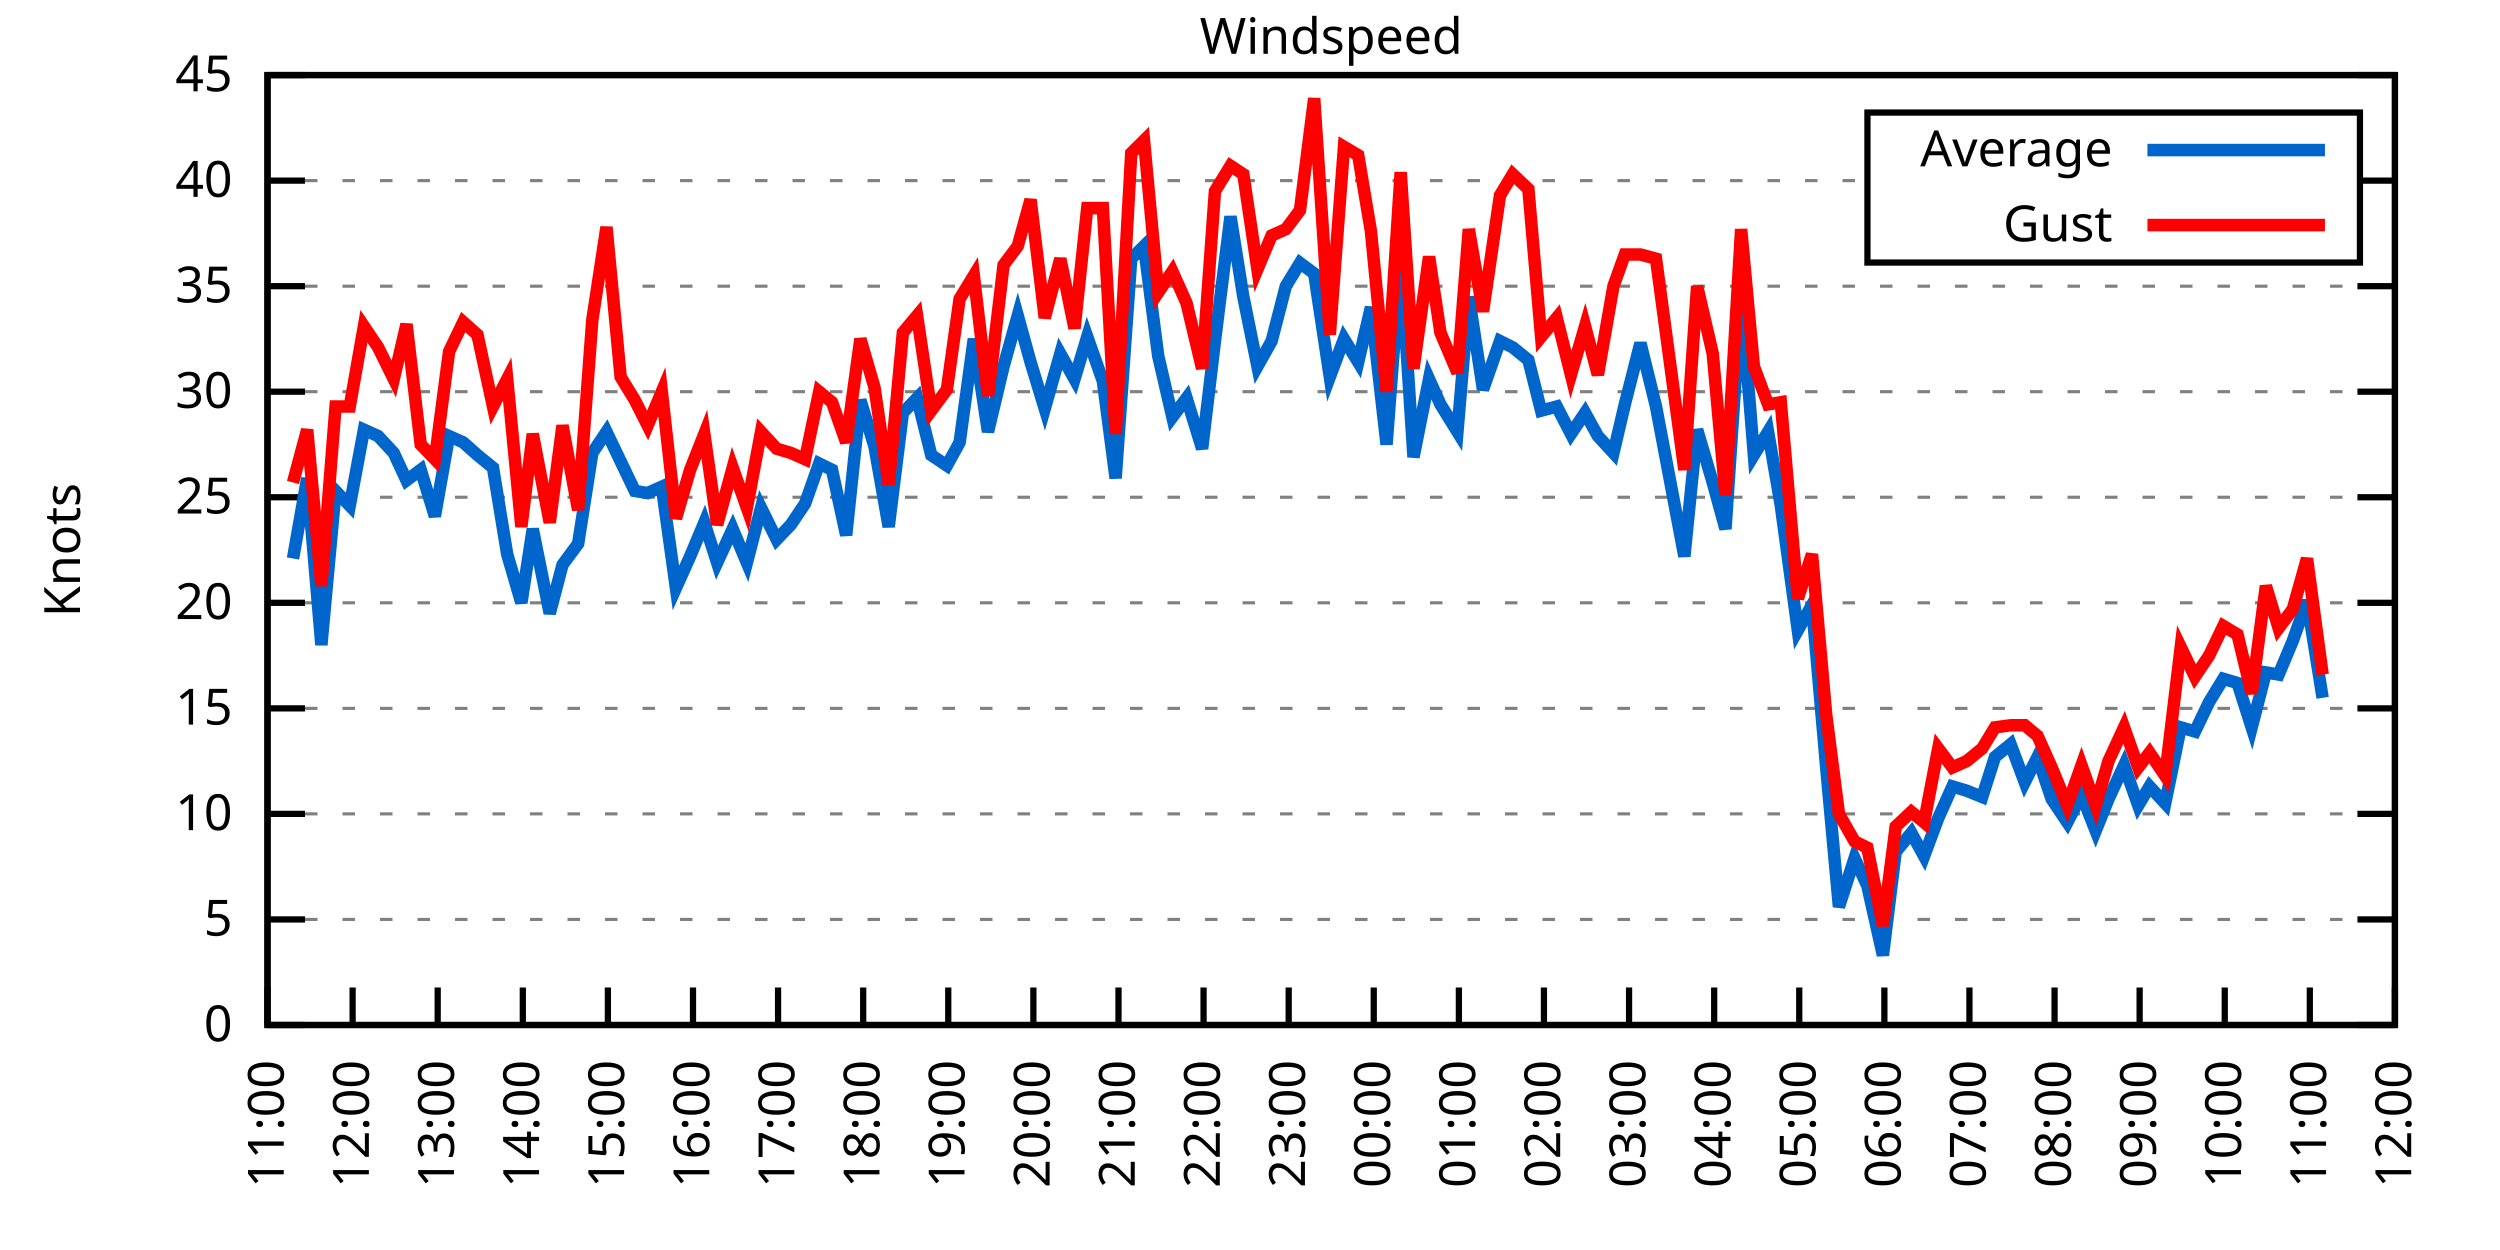
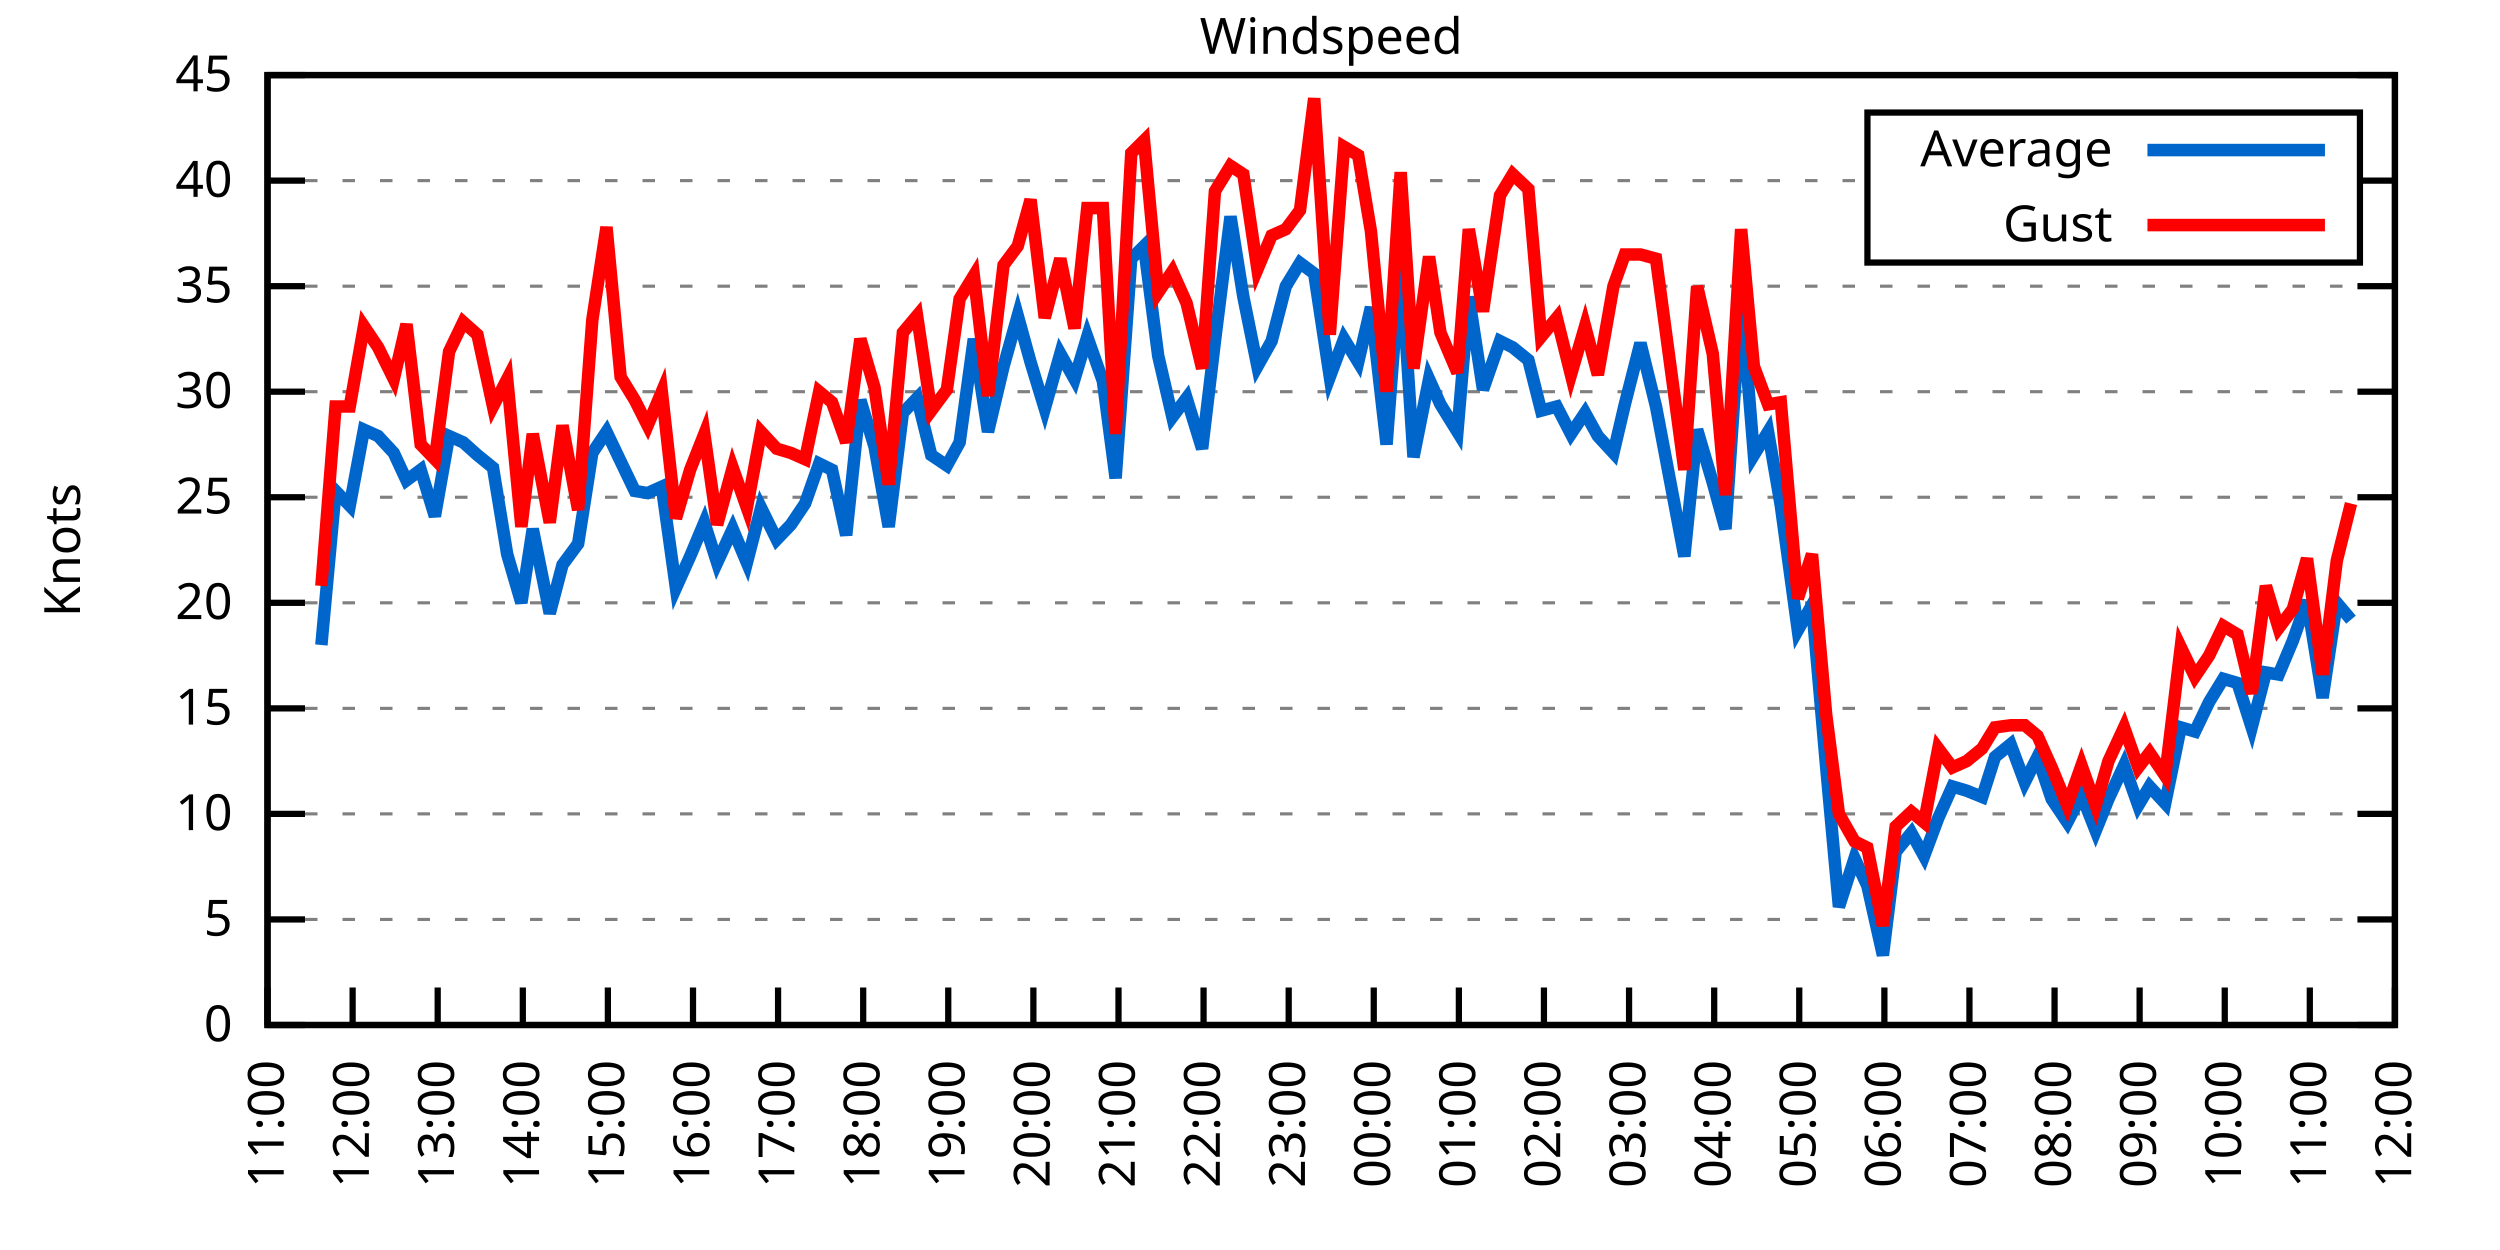
<svg xmlns="http://www.w3.org/2000/svg" xmlns:xlink="http://www.w3.org/1999/xlink" width="400" height="200" viewBox="0 0 400 200">
  <g id="gnuplot_canvas">
    <rect x="0" y="0" width="400" height="200" fill="none" />
    <defs>
      <circle id="gpDot" r="0.5" stroke-width="0.5" stroke="currentColor" />
      <path id="gpPt0" stroke-width="0.333" stroke="currentColor" d="M-1,0 h2 M0,-1 v2" />
      <path id="gpPt1" stroke-width="0.333" stroke="currentColor" d="M-1,-1 L1,1 M1,-1 L-1,1" />
      <path id="gpPt2" stroke-width="0.333" stroke="currentColor" d="M-1,0 L1,0 M0,-1 L0,1 M-1,-1 L1,1 M-1,1 L1,-1" />
      <rect id="gpPt3" stroke-width="0.333" stroke="currentColor" x="-1" y="-1" width="2" height="2" />
      <rect id="gpPt4" stroke-width="0.333" stroke="currentColor" fill="currentColor" x="-1" y="-1" width="2" height="2" />
      <circle id="gpPt5" stroke-width="0.333" stroke="currentColor" cx="0" cy="0" r="1" />
      <use xlink:href="#gpPt5" id="gpPt6" fill="currentColor" stroke="none" />
      <path id="gpPt7" stroke-width="0.333" stroke="currentColor" d="M0,-1.33 L-1.33,0.67 L1.33,0.67 z" />
      <use xlink:href="#gpPt7" id="gpPt8" fill="currentColor" stroke="none" />
      <use xlink:href="#gpPt7" id="gpPt9" stroke="currentColor" transform="rotate(180)" />
      <use xlink:href="#gpPt9" id="gpPt10" fill="currentColor" stroke="none" />
      <use xlink:href="#gpPt3" id="gpPt11" stroke="currentColor" transform="rotate(45)" />
      <use xlink:href="#gpPt11" id="gpPt12" fill="currentColor" stroke="none" />
      <path id="gpPt13" stroke-width="0.333" stroke="currentColor" d="M0,1.330 L1.265,0.411 L0.782,-1.067 L-0.782,-1.076 L-1.265,0.411 z" />
      <use xlink:href="#gpPt13" id="gpPt14" fill="currentColor" stroke="none" />
      <filter id="textbox" filterUnits="objectBoundingBox" x="0" y="0" height="1" width="1">
        <feFlood flood-color="white" flood-opacity="1" result="bgnd" />
        <feComposite in="SourceGraphic" in2="bgnd" operator="atop" />
      </filter>
      <filter id="greybox" filterUnits="objectBoundingBox" x="0" y="0" height="1" width="1">
        <feFlood flood-color="lightgrey" flood-opacity="1" result="grey" />
        <feComposite in="SourceGraphic" in2="grey" operator="atop" />
      </filter>
    </defs>
    <g fill="none" color="white" stroke="currentColor" stroke-width="1.00" stroke-linecap="butt" stroke-linejoin="miter">
</g>
    <g fill="none" color="black" stroke="currentColor" stroke-width="1.00" stroke-linecap="butt" stroke-linejoin="miter">
      <g stroke="none" shape-rendering="crispEdges">
        <polygon fill="rgb(255, 255, 255)" points="42.80,164.00 383.18,164.00 383.18,12.02 42.80,12.02 " />
      </g>
    </g>
    <g fill="none" color="black" stroke="currentColor" stroke-width="1.00" stroke-linecap="butt" stroke-linejoin="miter">
</g>
    <g fill="none" color="black" stroke="black" stroke-width="0.50" stroke-linecap="butt" stroke-linejoin="miter">
</g>
    <g fill="none" color="gray" stroke="currentColor" stroke-width="0.50" stroke-linecap="butt" stroke-linejoin="miter">
      <path stroke="gray" stroke-dasharray="2,4" class="gridline" d="M42.80,164.00 L383.19,164.00  " />
    </g>
    <g fill="none" color="gray" stroke="gray" stroke-width="1.00" stroke-linecap="butt" stroke-linejoin="miter">
</g>
    <g fill="none" color="black" stroke="currentColor" stroke-width="1.00" stroke-linecap="butt" stroke-linejoin="miter">
      <path stroke="black" d="M42.80,164.00 L48.80,164.00 M383.19,164.00 L377.19,164.00  " />
      <g transform="translate(37.20,166.60)" stroke="none" fill="black" font-family="Sans" font-size="8.00" text-anchor="end">
        <text>
          <tspan font-family="Sans"> 0</tspan>
        </text>
      </g>
    </g>
    <g fill="none" color="black" stroke="currentColor" stroke-width="1.00" stroke-linecap="butt" stroke-linejoin="miter">
</g>
    <g fill="none" color="black" stroke="black" stroke-width="0.50" stroke-linecap="butt" stroke-linejoin="miter">
</g>
    <g fill="none" color="gray" stroke="currentColor" stroke-width="0.50" stroke-linecap="butt" stroke-linejoin="miter">
      <path stroke="gray" stroke-dasharray="2,4" class="gridline" d="M42.80,147.11 L383.19,147.11  " />
    </g>
    <g fill="none" color="gray" stroke="gray" stroke-width="1.00" stroke-linecap="butt" stroke-linejoin="miter">
</g>
    <g fill="none" color="black" stroke="currentColor" stroke-width="1.00" stroke-linecap="butt" stroke-linejoin="miter">
      <path stroke="black" d="M42.80,147.11 L48.80,147.11 M383.19,147.11 L377.19,147.11  " />
      <g transform="translate(37.20,149.71)" stroke="none" fill="black" font-family="Sans" font-size="8.00" text-anchor="end">
        <text>
          <tspan font-family="Sans"> 5</tspan>
        </text>
      </g>
    </g>
    <g fill="none" color="black" stroke="currentColor" stroke-width="1.00" stroke-linecap="butt" stroke-linejoin="miter">
</g>
    <g fill="none" color="black" stroke="black" stroke-width="0.50" stroke-linecap="butt" stroke-linejoin="miter">
</g>
    <g fill="none" color="gray" stroke="currentColor" stroke-width="0.50" stroke-linecap="butt" stroke-linejoin="miter">
      <path stroke="gray" stroke-dasharray="2,4" class="gridline" d="M42.80,130.22 L383.19,130.22  " />
    </g>
    <g fill="none" color="gray" stroke="gray" stroke-width="1.00" stroke-linecap="butt" stroke-linejoin="miter">
</g>
    <g fill="none" color="black" stroke="currentColor" stroke-width="1.00" stroke-linecap="butt" stroke-linejoin="miter">
      <path stroke="black" d="M42.80,130.22 L48.80,130.22 M383.19,130.22 L377.19,130.22  " />
      <g transform="translate(37.20,132.82)" stroke="none" fill="black" font-family="Sans" font-size="8.00" text-anchor="end">
        <text>
          <tspan font-family="Sans"> 10</tspan>
        </text>
      </g>
    </g>
    <g fill="none" color="black" stroke="currentColor" stroke-width="1.00" stroke-linecap="butt" stroke-linejoin="miter">
</g>
    <g fill="none" color="black" stroke="black" stroke-width="0.50" stroke-linecap="butt" stroke-linejoin="miter">
</g>
    <g fill="none" color="gray" stroke="currentColor" stroke-width="0.50" stroke-linecap="butt" stroke-linejoin="miter">
      <path stroke="gray" stroke-dasharray="2,4" class="gridline" d="M42.80,113.34 L383.19,113.34  " />
    </g>
    <g fill="none" color="gray" stroke="gray" stroke-width="1.00" stroke-linecap="butt" stroke-linejoin="miter">
</g>
    <g fill="none" color="black" stroke="currentColor" stroke-width="1.00" stroke-linecap="butt" stroke-linejoin="miter">
      <path stroke="black" d="M42.80,113.34 L48.80,113.34 M383.19,113.34 L377.19,113.34  " />
      <g transform="translate(37.20,115.94)" stroke="none" fill="black" font-family="Sans" font-size="8.00" text-anchor="end">
        <text>
          <tspan font-family="Sans"> 15</tspan>
        </text>
      </g>
    </g>
    <g fill="none" color="black" stroke="currentColor" stroke-width="1.00" stroke-linecap="butt" stroke-linejoin="miter">
</g>
    <g fill="none" color="black" stroke="black" stroke-width="0.50" stroke-linecap="butt" stroke-linejoin="miter">
</g>
    <g fill="none" color="gray" stroke="currentColor" stroke-width="0.50" stroke-linecap="butt" stroke-linejoin="miter">
      <path stroke="gray" stroke-dasharray="2,4" class="gridline" d="M42.80,96.45 L383.19,96.45  " />
    </g>
    <g fill="none" color="gray" stroke="gray" stroke-width="1.00" stroke-linecap="butt" stroke-linejoin="miter">
</g>
    <g fill="none" color="black" stroke="currentColor" stroke-width="1.00" stroke-linecap="butt" stroke-linejoin="miter">
      <path stroke="black" d="M42.80,96.45 L48.80,96.45 M383.19,96.45 L377.19,96.45  " />
      <g transform="translate(37.20,99.05)" stroke="none" fill="black" font-family="Sans" font-size="8.00" text-anchor="end">
        <text>
          <tspan font-family="Sans"> 20</tspan>
        </text>
      </g>
    </g>
    <g fill="none" color="black" stroke="currentColor" stroke-width="1.00" stroke-linecap="butt" stroke-linejoin="miter">
</g>
    <g fill="none" color="black" stroke="black" stroke-width="0.50" stroke-linecap="butt" stroke-linejoin="miter">
</g>
    <g fill="none" color="gray" stroke="currentColor" stroke-width="0.50" stroke-linecap="butt" stroke-linejoin="miter">
      <path stroke="gray" stroke-dasharray="2,4" class="gridline" d="M42.80,79.56 L383.19,79.56  " />
    </g>
    <g fill="none" color="gray" stroke="gray" stroke-width="1.00" stroke-linecap="butt" stroke-linejoin="miter">
</g>
    <g fill="none" color="black" stroke="currentColor" stroke-width="1.00" stroke-linecap="butt" stroke-linejoin="miter">
      <path stroke="black" d="M42.80,79.56 L48.80,79.56 M383.19,79.56 L377.19,79.56  " />
      <g transform="translate(37.20,82.16)" stroke="none" fill="black" font-family="Sans" font-size="8.00" text-anchor="end">
        <text>
          <tspan font-family="Sans"> 25</tspan>
        </text>
      </g>
    </g>
    <g fill="none" color="black" stroke="currentColor" stroke-width="1.00" stroke-linecap="butt" stroke-linejoin="miter">
</g>
    <g fill="none" color="black" stroke="black" stroke-width="0.50" stroke-linecap="butt" stroke-linejoin="miter">
</g>
    <g fill="none" color="gray" stroke="currentColor" stroke-width="0.50" stroke-linecap="butt" stroke-linejoin="miter">
      <path stroke="gray" stroke-dasharray="2,4" class="gridline" d="M42.80,62.67 L383.19,62.67  " />
    </g>
    <g fill="none" color="gray" stroke="gray" stroke-width="1.00" stroke-linecap="butt" stroke-linejoin="miter">
</g>
    <g fill="none" color="black" stroke="currentColor" stroke-width="1.00" stroke-linecap="butt" stroke-linejoin="miter">
      <path stroke="black" d="M42.80,62.67 L48.80,62.67 M383.19,62.67 L377.19,62.67  " />
      <g transform="translate(37.20,65.27)" stroke="none" fill="black" font-family="Sans" font-size="8.00" text-anchor="end">
        <text>
          <tspan font-family="Sans"> 30</tspan>
        </text>
      </g>
    </g>
    <g fill="none" color="black" stroke="currentColor" stroke-width="1.00" stroke-linecap="butt" stroke-linejoin="miter">
</g>
    <g fill="none" color="black" stroke="black" stroke-width="0.50" stroke-linecap="butt" stroke-linejoin="miter">
</g>
    <g fill="none" color="gray" stroke="currentColor" stroke-width="0.50" stroke-linecap="butt" stroke-linejoin="miter">
      <path stroke="gray" stroke-dasharray="2,4" class="gridline" d="M42.80,45.79 L383.19,45.79  " />
    </g>
    <g fill="none" color="gray" stroke="gray" stroke-width="1.00" stroke-linecap="butt" stroke-linejoin="miter">
</g>
    <g fill="none" color="black" stroke="currentColor" stroke-width="1.00" stroke-linecap="butt" stroke-linejoin="miter">
      <path stroke="black" d="M42.80,45.79 L48.80,45.79 M383.19,45.79 L377.19,45.79  " />
      <g transform="translate(37.20,48.39)" stroke="none" fill="black" font-family="Sans" font-size="8.00" text-anchor="end">
        <text>
          <tspan font-family="Sans"> 35</tspan>
        </text>
      </g>
    </g>
    <g fill="none" color="black" stroke="currentColor" stroke-width="1.00" stroke-linecap="butt" stroke-linejoin="miter">
</g>
    <g fill="none" color="black" stroke="black" stroke-width="0.50" stroke-linecap="butt" stroke-linejoin="miter">
</g>
    <g fill="none" color="gray" stroke="currentColor" stroke-width="0.50" stroke-linecap="butt" stroke-linejoin="miter">
      <path stroke="gray" stroke-dasharray="2,4" class="gridline" d="M42.80,28.90 L298.79,28.90 M377.59,28.90 L383.19,28.90  " />
    </g>
    <g fill="none" color="gray" stroke="gray" stroke-width="1.00" stroke-linecap="butt" stroke-linejoin="miter">
</g>
    <g fill="none" color="black" stroke="currentColor" stroke-width="1.00" stroke-linecap="butt" stroke-linejoin="miter">
      <path stroke="black" d="M42.80,28.90 L48.80,28.90 M383.19,28.90 L377.19,28.90  " />
      <g transform="translate(37.20,31.50)" stroke="none" fill="black" font-family="Sans" font-size="8.00" text-anchor="end">
        <text>
          <tspan font-family="Sans"> 40</tspan>
        </text>
      </g>
    </g>
    <g fill="none" color="black" stroke="currentColor" stroke-width="1.00" stroke-linecap="butt" stroke-linejoin="miter">
</g>
    <g fill="none" color="black" stroke="black" stroke-width="0.50" stroke-linecap="butt" stroke-linejoin="miter">
</g>
    <g fill="none" color="gray" stroke="currentColor" stroke-width="0.50" stroke-linecap="butt" stroke-linejoin="miter">
      <path stroke="gray" stroke-dasharray="2,4" class="gridline" d="M42.80,12.01 L383.19,12.01  " />
    </g>
    <g fill="none" color="gray" stroke="gray" stroke-width="1.00" stroke-linecap="butt" stroke-linejoin="miter">
</g>
    <g fill="none" color="black" stroke="currentColor" stroke-width="1.00" stroke-linecap="butt" stroke-linejoin="miter">
      <path stroke="black" d="M42.80,12.01 L48.80,12.01 M383.19,12.01 L377.19,12.01  " />
      <g transform="translate(37.20,14.61)" stroke="none" fill="black" font-family="Sans" font-size="8.00" text-anchor="end">
        <text>
          <tspan font-family="Sans"> 45</tspan>
        </text>
      </g>
    </g>
    <g fill="none" color="black" stroke="currentColor" stroke-width="1.00" stroke-linecap="butt" stroke-linejoin="miter">
      <path stroke="black" d="M42.80,164.00 L42.80,158.00  " />
      <g transform="translate(45.40,169.60) rotate(270.00)" stroke="none" fill="black" font-family="Sans" font-size="8.00" text-anchor="end">
        <text>
          <tspan font-family="Sans">11:00</tspan>
        </text>
      </g>
    </g>
    <g fill="none" color="black" stroke="currentColor" stroke-width="1.00" stroke-linecap="butt" stroke-linejoin="miter">
      <path stroke="black" d="M56.42,164.00 L56.42,158.00  " />
      <g transform="translate(59.02,169.60) rotate(270.00)" stroke="none" fill="black" font-family="Sans" font-size="8.00" text-anchor="end">
        <text>
          <tspan font-family="Sans">12:00</tspan>
        </text>
      </g>
    </g>
    <g fill="none" color="black" stroke="currentColor" stroke-width="1.00" stroke-linecap="butt" stroke-linejoin="miter">
      <path stroke="black" d="M70.03,164.00 L70.03,158.00  " />
      <g transform="translate(72.63,169.60) rotate(270.00)" stroke="none" fill="black" font-family="Sans" font-size="8.00" text-anchor="end">
        <text>
          <tspan font-family="Sans">13:00</tspan>
        </text>
      </g>
    </g>
    <g fill="none" color="black" stroke="currentColor" stroke-width="1.00" stroke-linecap="butt" stroke-linejoin="miter">
      <path stroke="black" d="M83.65,164.00 L83.65,158.00  " />
      <g transform="translate(86.25,169.60) rotate(270.00)" stroke="none" fill="black" font-family="Sans" font-size="8.00" text-anchor="end">
        <text>
          <tspan font-family="Sans">14:00</tspan>
        </text>
      </g>
    </g>
    <g fill="none" color="black" stroke="currentColor" stroke-width="1.00" stroke-linecap="butt" stroke-linejoin="miter">
      <path stroke="black" d="M97.26,164.00 L97.26,158.00  " />
      <g transform="translate(99.86,169.60) rotate(270.00)" stroke="none" fill="black" font-family="Sans" font-size="8.00" text-anchor="end">
        <text>
          <tspan font-family="Sans">15:00</tspan>
        </text>
      </g>
    </g>
    <g fill="none" color="black" stroke="currentColor" stroke-width="1.00" stroke-linecap="butt" stroke-linejoin="miter">
      <path stroke="black" d="M110.88,164.00 L110.88,158.00  " />
      <g transform="translate(113.48,169.60) rotate(270.00)" stroke="none" fill="black" font-family="Sans" font-size="8.00" text-anchor="end">
        <text>
          <tspan font-family="Sans">16:00</tspan>
        </text>
      </g>
    </g>
    <g fill="none" color="black" stroke="currentColor" stroke-width="1.00" stroke-linecap="butt" stroke-linejoin="miter">
      <path stroke="black" d="M124.49,164.00 L124.49,158.00  " />
      <g transform="translate(127.09,169.60) rotate(270.00)" stroke="none" fill="black" font-family="Sans" font-size="8.00" text-anchor="end">
        <text>
          <tspan font-family="Sans">17:00</tspan>
        </text>
      </g>
    </g>
    <g fill="none" color="black" stroke="currentColor" stroke-width="1.00" stroke-linecap="butt" stroke-linejoin="miter">
      <path stroke="black" d="M138.11,164.00 L138.11,158.00  " />
      <g transform="translate(140.71,169.60) rotate(270.00)" stroke="none" fill="black" font-family="Sans" font-size="8.00" text-anchor="end">
        <text>
          <tspan font-family="Sans">18:00</tspan>
        </text>
      </g>
    </g>
    <g fill="none" color="black" stroke="currentColor" stroke-width="1.00" stroke-linecap="butt" stroke-linejoin="miter">
      <path stroke="black" d="M151.72,164.00 L151.72,158.00  " />
      <g transform="translate(154.32,169.60) rotate(270.00)" stroke="none" fill="black" font-family="Sans" font-size="8.00" text-anchor="end">
        <text>
          <tspan font-family="Sans">19:00</tspan>
        </text>
      </g>
    </g>
    <g fill="none" color="black" stroke="currentColor" stroke-width="1.00" stroke-linecap="butt" stroke-linejoin="miter">
      <path stroke="black" d="M165.34,164.00 L165.34,158.00  " />
      <g transform="translate(167.94,169.60) rotate(270.00)" stroke="none" fill="black" font-family="Sans" font-size="8.00" text-anchor="end">
        <text>
          <tspan font-family="Sans">20:00</tspan>
        </text>
      </g>
    </g>
    <g fill="none" color="black" stroke="currentColor" stroke-width="1.00" stroke-linecap="butt" stroke-linejoin="miter">
      <path stroke="black" d="M178.96,164.00 L178.96,158.00  " />
      <g transform="translate(181.56,169.60) rotate(270.00)" stroke="none" fill="black" font-family="Sans" font-size="8.00" text-anchor="end">
        <text>
          <tspan font-family="Sans">21:00</tspan>
        </text>
      </g>
    </g>
    <g fill="none" color="black" stroke="currentColor" stroke-width="1.00" stroke-linecap="butt" stroke-linejoin="miter">
      <path stroke="black" d="M192.57,164.00 L192.57,158.00  " />
      <g transform="translate(195.17,169.60) rotate(270.00)" stroke="none" fill="black" font-family="Sans" font-size="8.00" text-anchor="end">
        <text>
          <tspan font-family="Sans">22:00</tspan>
        </text>
      </g>
    </g>
    <g fill="none" color="black" stroke="currentColor" stroke-width="1.00" stroke-linecap="butt" stroke-linejoin="miter">
      <path stroke="black" d="M206.19,164.00 L206.19,158.00  " />
      <g transform="translate(208.79,169.60) rotate(270.00)" stroke="none" fill="black" font-family="Sans" font-size="8.00" text-anchor="end">
        <text>
          <tspan font-family="Sans">23:00</tspan>
        </text>
      </g>
    </g>
    <g fill="none" color="black" stroke="currentColor" stroke-width="1.00" stroke-linecap="butt" stroke-linejoin="miter">
      <path stroke="black" d="M219.80,164.00 L219.80,158.00  " />
      <g transform="translate(222.40,169.60) rotate(270.00)" stroke="none" fill="black" font-family="Sans" font-size="8.00" text-anchor="end">
        <text>
          <tspan font-family="Sans">00:00</tspan>
        </text>
      </g>
    </g>
    <g fill="none" color="black" stroke="currentColor" stroke-width="1.00" stroke-linecap="butt" stroke-linejoin="miter">
      <path stroke="black" d="M233.42,164.00 L233.42,158.00  " />
      <g transform="translate(236.02,169.60) rotate(270.00)" stroke="none" fill="black" font-family="Sans" font-size="8.00" text-anchor="end">
        <text>
          <tspan font-family="Sans">01:00</tspan>
        </text>
      </g>
    </g>
    <g fill="none" color="black" stroke="currentColor" stroke-width="1.00" stroke-linecap="butt" stroke-linejoin="miter">
      <path stroke="black" d="M247.03,164.00 L247.03,158.00  " />
      <g transform="translate(249.63,169.60) rotate(270.00)" stroke="none" fill="black" font-family="Sans" font-size="8.00" text-anchor="end">
        <text>
          <tspan font-family="Sans">02:00</tspan>
        </text>
      </g>
    </g>
    <g fill="none" color="black" stroke="currentColor" stroke-width="1.00" stroke-linecap="butt" stroke-linejoin="miter">
      <path stroke="black" d="M260.65,164.00 L260.65,158.00  " />
      <g transform="translate(263.25,169.60) rotate(270.00)" stroke="none" fill="black" font-family="Sans" font-size="8.00" text-anchor="end">
        <text>
          <tspan font-family="Sans">03:00</tspan>
        </text>
      </g>
    </g>
    <g fill="none" color="black" stroke="currentColor" stroke-width="1.00" stroke-linecap="butt" stroke-linejoin="miter">
      <path stroke="black" d="M274.27,164.00 L274.27,158.00  " />
      <g transform="translate(276.87,169.60) rotate(270.00)" stroke="none" fill="black" font-family="Sans" font-size="8.00" text-anchor="end">
        <text>
          <tspan font-family="Sans">04:00</tspan>
        </text>
      </g>
    </g>
    <g fill="none" color="black" stroke="currentColor" stroke-width="1.00" stroke-linecap="butt" stroke-linejoin="miter">
      <path stroke="black" d="M287.88,164.00 L287.88,158.00  " />
      <g transform="translate(290.48,169.60) rotate(270.00)" stroke="none" fill="black" font-family="Sans" font-size="8.00" text-anchor="end">
        <text>
          <tspan font-family="Sans">05:00</tspan>
        </text>
      </g>
    </g>
    <g fill="none" color="black" stroke="currentColor" stroke-width="1.00" stroke-linecap="butt" stroke-linejoin="miter">
      <path stroke="black" d="M301.50,164.00 L301.50,158.00  " />
      <g transform="translate(304.10,169.60) rotate(270.00)" stroke="none" fill="black" font-family="Sans" font-size="8.00" text-anchor="end">
        <text>
          <tspan font-family="Sans">06:00</tspan>
        </text>
      </g>
    </g>
    <g fill="none" color="black" stroke="currentColor" stroke-width="1.00" stroke-linecap="butt" stroke-linejoin="miter">
      <path stroke="black" d="M315.11,164.00 L315.11,158.00  " />
      <g transform="translate(317.71,169.60) rotate(270.00)" stroke="none" fill="black" font-family="Sans" font-size="8.00" text-anchor="end">
        <text>
          <tspan font-family="Sans">07:00</tspan>
        </text>
      </g>
    </g>
    <g fill="none" color="black" stroke="currentColor" stroke-width="1.00" stroke-linecap="butt" stroke-linejoin="miter">
      <path stroke="black" d="M328.73,164.00 L328.73,158.00  " />
      <g transform="translate(331.33,169.60) rotate(270.00)" stroke="none" fill="black" font-family="Sans" font-size="8.00" text-anchor="end">
        <text>
          <tspan font-family="Sans">08:00</tspan>
        </text>
      </g>
    </g>
    <g fill="none" color="black" stroke="currentColor" stroke-width="1.00" stroke-linecap="butt" stroke-linejoin="miter">
      <path stroke="black" d="M342.34,164.00 L342.34,158.00  " />
      <g transform="translate(344.94,169.60) rotate(270.00)" stroke="none" fill="black" font-family="Sans" font-size="8.00" text-anchor="end">
        <text>
          <tspan font-family="Sans">09:00</tspan>
        </text>
      </g>
    </g>
    <g fill="none" color="black" stroke="currentColor" stroke-width="1.00" stroke-linecap="butt" stroke-linejoin="miter">
      <path stroke="black" d="M355.96,164.00 L355.96,158.00  " />
      <g transform="translate(358.56,169.60) rotate(270.00)" stroke="none" fill="black" font-family="Sans" font-size="8.00" text-anchor="end">
        <text>
          <tspan font-family="Sans">10:00</tspan>
        </text>
      </g>
    </g>
    <g fill="none" color="black" stroke="currentColor" stroke-width="1.00" stroke-linecap="butt" stroke-linejoin="miter">
      <path stroke="black" d="M369.57,164.00 L369.57,158.00  " />
      <g transform="translate(372.17,169.60) rotate(270.00)" stroke="none" fill="black" font-family="Sans" font-size="8.00" text-anchor="end">
        <text>
          <tspan font-family="Sans">11:00</tspan>
        </text>
      </g>
    </g>
    <g fill="none" color="black" stroke="currentColor" stroke-width="1.00" stroke-linecap="butt" stroke-linejoin="miter">
      <path stroke="black" d="M383.19,164.00 L383.19,158.00  " />
      <g transform="translate(385.79,169.60) rotate(270.00)" stroke="none" fill="black" font-family="Sans" font-size="8.00" text-anchor="end">
        <text>
          <tspan font-family="Sans">12:00</tspan>
        </text>
      </g>
    </g>
    <g fill="none" color="black" stroke="currentColor" stroke-width="1.00" stroke-linecap="butt" stroke-linejoin="miter">
</g>
    <g fill="none" color="black" stroke="currentColor" stroke-width="1.00" stroke-linecap="butt" stroke-linejoin="miter">
      <path stroke="black" d="M42.80,12.01 L42.80,164.00 L383.19,164.00 L383.19,12.01 L42.80,12.01 Z  " />
    </g>
    <g fill="none" color="black" stroke="currentColor" stroke-width="1.00" stroke-linecap="butt" stroke-linejoin="miter">
</g>
    <g fill="none" color="black" stroke="currentColor" stroke-width="1.00" stroke-linecap="butt" stroke-linejoin="miter">
      <path stroke="black" d="M298.79,42.01 L298.79,18.01 L377.59,18.01 L377.59,42.01 L298.79,42.01 Z  " />
    </g>
    <g id="Windspeed_plot_1">
      <g fill="none" color="white" stroke="black" stroke-width="2.00" stroke-linecap="butt" stroke-linejoin="miter">
</g>
      <g fill="none" color="black" stroke="currentColor" stroke-width="2.00" stroke-linecap="butt" stroke-linejoin="miter">
        <g transform="translate(337.99,26.61)" stroke="none" fill="black" font-family="Sans" font-size="8.00" text-anchor="end">
          <text>
            <tspan font-family="Sans">Average</tspan>
          </text>
        </g>
      </g>
      <g fill="none" color="black" stroke="currentColor" stroke-width="2.00" stroke-linecap="butt" stroke-linejoin="miter">
-         <path stroke="rgb(  0, 102, 204)" d="M343.59,24.01 L371.99,24.01 M46.88,89.36 L49.15,76.52 L51.42,103.20 L53.69,78.55 L55.96,80.91 L58.23,68.75   L60.50,69.77 L63.00,72.47 L65.04,76.86 L67.31,75.17 L69.58,82.60 L71.85,69.77 L74.12,70.78 L76.39,72.81   L78.88,74.83 L81.15,88.68 L83.42,96.45 L85.24,84.63 L87.96,98.14 L90.00,90.37 L92.50,86.99 L94.77,72.47   L97.04,69.09 L99.30,73.82 L101.57,78.55 L103.62,78.89 L105.89,77.87 L108.15,94.08 L110.42,89.02 L112.69,83.61   L114.74,90.03 L117.23,84.63 L119.50,90.03 L121.77,81.25 L124.27,86.32 L126.54,83.95 L128.81,80.57 L131.07,74.16   L133.12,75.17 L135.39,85.64 L137.66,64.02 L139.92,71.45 L142.19,84.29 L144.46,66.05 L146.73,63.69 L149.00,72.81   L151.50,74.49 L153.54,70.78 L155.81,54.23 L158.08,69.09 L160.57,58.62 L162.84,50.51 L164.89,57.94 L167.16,65.38   L169.65,56.59 L171.92,60.65 L173.96,53.89 L176.46,60.98 L178.50,76.52 L181.00,41.39 L183.04,39.37 L185.31,56.93   L187.58,66.73 L189.85,63.69 L192.34,71.79 L194.39,54.57 L196.88,34.64 L198.93,47.47 L201.19,58.62 L203.46,54.57   L205.73,45.79 L208.00,42.07 L210.27,43.76 L212.77,60.31 L215.04,54.23 L217.31,57.94 L219.35,49.16 L221.85,71.12   L224.11,41.39 L226.16,73.14 L228.65,60.65 L230.47,64.70 L233.19,69.09 L235.01,47.47 L237.28,62.34 L240.00,54.57   L242.04,55.58 L244.54,57.61 L246.58,65.71 L249.08,65.04 L251.35,69.43 L253.61,66.05 L255.66,69.77 L258.15,72.47   L259.97,64.70 L262.47,54.90 L264.96,65.04 L269.50,89.02 L271.54,68.75 L274.04,77.20 L276.08,84.63 L278.58,47.47   L280.62,72.81 L282.89,69.09 L284.93,80.91 L287.65,100.84 L289.92,96.79 L292.19,122.79 L294.23,145.09 L296.73,137.32   L298.77,141.71 L301.27,152.85 L303.31,136.30 L305.81,133.26 L307.85,136.98 L310.12,130.90 L312.39,125.83 L314.66,126.51   L317.15,127.52 L319.20,121.11 L321.69,119.08 L323.96,125.16 L326.00,121.11 L328.27,127.86 L330.77,131.58 L333.04,127.18   L335.31,132.93 L337.35,127.86 L339.85,122.46 L342.12,128.87 L343.93,125.83 L346.43,128.54 L348.92,116.38 L351.19,117.05   L353.46,112.32 L355.73,108.61 L358.00,109.28 L360.27,116.38 L362.54,107.59 L364.58,107.93 L366.85,102.53 L369.12,96.11   L371.62,111.65  " />
+         <path stroke="rgb(  0, 102, 204)" d="M343.59,24.01 L371.99,24.01 M51.42,103.20 L53.69,78.55 L55.96,80.91 L58.23,68.75 L60.50,69.77 L63.00,72.47   L65.04,76.86 L67.31,75.17 L69.58,82.60 L71.85,69.77 L74.12,70.78 L76.39,72.81 L78.88,74.83 L81.15,88.68   L83.42,96.45 L85.24,84.63 L87.96,98.14 L90.00,90.37 L92.50,86.99 L94.77,72.47 L97.04,69.09 L99.30,73.82   L101.57,78.55 L103.62,78.89 L105.89,77.87 L108.15,94.08 L110.42,89.02 L112.69,83.61 L114.74,90.03 L117.23,84.63   L119.50,90.03 L121.77,81.25 L124.27,86.32 L126.54,83.95 L128.81,80.57 L131.07,74.16 L133.12,75.17 L135.39,85.64   L137.66,64.02 L139.92,71.45 L142.19,84.29 L144.46,66.05 L146.73,63.69 L149.00,72.81 L151.50,74.49 L153.54,70.78   L155.81,54.23 L158.08,69.09 L160.57,58.62 L162.84,50.51 L164.89,57.94 L167.16,65.38 L169.65,56.59 L171.92,60.65   L173.96,53.89 L176.46,60.98 L178.50,76.52 L181.00,41.39 L183.04,39.37 L185.31,56.93 L187.58,66.73 L189.85,63.69   L192.34,71.79 L194.39,54.57 L196.88,34.64 L198.93,47.47 L201.19,58.62 L203.46,54.57 L205.73,45.79 L208.00,42.07   L210.27,43.76 L212.77,60.31 L215.04,54.23 L217.31,57.94 L219.35,49.16 L221.85,71.12 L224.11,41.39 L226.16,73.14   L228.65,60.65 L230.47,64.70 L233.19,69.09 L235.01,47.47 L237.28,62.34 L240.00,54.57 L242.04,55.58 L244.54,57.61   L246.58,65.71 L249.08,65.04 L251.35,69.43 L253.61,66.05 L255.66,69.77 L258.15,72.47 L259.97,64.70 L262.47,54.90   L264.96,65.04 L269.50,89.02 L271.54,68.75 L274.04,77.20 L276.08,84.63 L278.58,47.47 L280.62,72.81 L282.89,69.09   L284.93,80.91 L287.65,100.84 L289.92,96.79 L292.19,122.79 L294.23,145.09 L296.73,137.32 L298.77,141.71 L301.27,152.85   L303.31,136.30 L305.81,133.26 L307.85,136.98 L310.12,130.90 L312.39,125.83 L314.66,126.51 L317.15,127.52 L319.20,121.11   L321.69,119.08 L323.96,125.16 L326.00,121.11 L328.27,127.86 L330.77,131.58 L333.04,127.18 L335.31,132.93 L337.35,127.86   L339.85,122.46 L342.12,128.87 L343.93,125.83 L346.43,128.54 L348.92,116.38 L351.19,117.05 L353.46,112.32 L355.73,108.61   L358.00,109.28 L360.27,116.38 L362.54,107.59 L364.58,107.93 L366.85,102.53 L369.12,96.11 L371.62,111.65 L373.89,96.45   L376.16,99.15  " />
      </g>
    </g>
    <g id="Windspeed_plot_2">
      <g fill="none" color="black" stroke="currentColor" stroke-width="2.00" stroke-linecap="butt" stroke-linejoin="miter">
        <g transform="translate(337.99,38.61)" stroke="none" fill="black" font-family="Sans" font-size="8.00" text-anchor="end">
          <text>
            <tspan font-family="Sans">Gust</tspan>
          </text>
        </g>
      </g>
      <g fill="none" color="black" stroke="currentColor" stroke-width="2.00" stroke-linecap="butt" stroke-linejoin="miter">
-         <path stroke="rgb(255,   0,   0)" d="M343.59,36.01 L371.99,36.01 M46.88,77.20 L49.15,68.75 L51.42,93.75 L53.69,65.04 L55.96,65.04 L58.23,52.20   L60.50,55.58 L63.00,60.65 L65.04,51.87 L67.31,71.12 L69.58,73.48 L71.85,56.26 L74.12,51.53 L76.39,53.55   L78.88,65.04 L81.15,60.65 L83.42,84.29 L85.24,69.43 L87.96,83.61 L90.00,68.08 L92.50,81.59 L94.77,51.19   L97.04,36.33 L99.30,60.31 L101.57,64.02 L103.62,68.08 L105.89,62.67 L108.15,82.94 L110.42,75.17 L112.69,69.43   L114.74,83.95 L117.23,74.83 L119.50,81.25 L121.77,69.09 L124.27,71.79 L126.54,72.47 L128.81,73.48 L131.07,62.67   L133.12,64.36 L135.39,70.78 L137.66,54.23 L139.92,62.00 L142.19,77.53 L144.46,53.22 L146.73,50.51 L149.00,65.71   L151.50,62.34 L153.54,47.81 L155.81,44.10 L158.08,63.35 L160.57,42.41 L162.84,39.37 L164.89,31.94 L167.16,50.85   L169.65,41.39 L171.92,52.54 L173.96,33.29 L176.46,33.29 L178.50,69.43 L181.00,24.51 L183.04,22.48 L185.31,46.80   L187.58,43.42 L189.85,48.49 L192.34,58.96 L194.39,30.59 L196.88,26.53 L198.93,27.88 L201.19,43.08 L203.46,37.68   L205.73,36.67 L208.00,33.63 L210.27,15.73 L212.77,53.55 L215.04,23.49 L217.31,24.84 L219.35,37.00 L221.85,62.67   L224.11,27.55 L226.16,58.96 L228.65,41.06 L230.47,53.22 L233.19,59.63 L235.01,36.67 L237.28,49.84 L240.00,31.26   L242.04,27.88 L244.54,30.25 L246.58,53.89 L249.08,50.85 L251.35,59.97 L253.61,52.20 L255.66,59.97 L258.15,45.79   L259.97,40.72 L262.47,40.72 L264.96,41.39 L269.50,75.17 L271.54,45.79 L274.04,56.59 L276.08,79.22 L278.58,36.67   L280.62,58.62 L282.89,64.70 L284.93,64.36 L287.65,95.77 L289.92,88.68 L292.19,114.35 L294.23,130.22 L296.73,134.62   L298.77,135.63 L301.27,148.13 L303.31,132.25 L305.81,129.89 L307.85,131.58 L310.12,119.75 L312.39,122.79 L314.66,121.78   L317.15,119.75 L319.20,116.38 L321.69,116.04 L323.96,116.04 L326.00,117.73 L328.27,122.79 L330.77,128.87 L333.04,122.46   L335.31,128.87 L337.35,121.78 L339.85,116.38 L342.12,122.79 L343.93,120.43 L346.43,124.14 L348.92,103.54 L351.19,108.27   L353.46,104.89 L355.73,100.16 L358.00,101.52 L360.27,110.97 L362.54,93.75 L364.58,100.50 L366.85,97.46 L369.12,89.36   L371.62,107.93  " />
+         <path stroke="rgb(255,   0,   0)" d="M343.59,36.01 L371.99,36.01 M51.42,93.75 L53.69,65.04 L55.96,65.04 L58.23,52.20 L60.50,55.58 L63.00,60.65   L65.04,51.87 L67.31,71.12 L69.58,73.48 L71.85,56.26 L74.12,51.53 L76.39,53.55 L78.88,65.04 L81.15,60.65   L83.42,84.29 L85.24,69.43 L87.96,83.61 L90.00,68.08 L92.50,81.59 L94.77,51.19 L97.04,36.33 L99.30,60.31   L101.57,64.02 L103.62,68.08 L105.89,62.67 L108.15,82.94 L110.42,75.17 L112.69,69.43 L114.74,83.95 L117.23,74.83   L119.50,81.25 L121.77,69.09 L124.27,71.79 L126.54,72.47 L128.81,73.48 L131.07,62.67 L133.12,64.36 L135.39,70.78   L137.66,54.23 L139.92,62.00 L142.19,77.53 L144.46,53.22 L146.73,50.51 L149.00,65.71 L151.50,62.34 L153.54,47.81   L155.81,44.10 L158.08,63.35 L160.57,42.41 L162.84,39.37 L164.89,31.94 L167.16,50.85 L169.65,41.39 L171.92,52.54   L173.96,33.29 L176.46,33.29 L178.50,69.43 L181.00,24.51 L183.04,22.48 L185.31,46.80 L187.58,43.42 L189.85,48.49   L192.34,58.96 L194.39,30.59 L196.88,26.53 L198.93,27.88 L201.19,43.08 L203.46,37.68 L205.73,36.67 L208.00,33.63   L210.27,15.73 L212.77,53.55 L215.04,23.49 L217.31,24.84 L219.35,37.00 L221.85,62.67 L224.11,27.55 L226.16,58.96   L228.65,41.06 L230.47,53.22 L233.19,59.63 L235.01,36.67 L237.28,49.84 L240.00,31.26 L242.04,27.88 L244.54,30.25   L246.58,53.89 L249.08,50.85 L251.35,59.97 L253.61,52.20 L255.66,59.97 L258.15,45.79 L259.97,40.72 L262.47,40.72   L264.96,41.39 L269.50,75.17 L271.54,45.79 L274.04,56.59 L276.08,79.22 L278.58,36.67 L280.62,58.62 L282.89,64.70   L284.93,64.36 L287.65,95.77 L289.92,88.68 L292.19,114.35 L294.23,130.22 L296.73,134.62 L298.77,135.63 L301.27,148.13   L303.31,132.25 L305.81,129.89 L307.85,131.58 L310.12,119.75 L312.39,122.79 L314.66,121.78 L317.15,119.75 L319.20,116.38   L321.69,116.04 L323.96,116.04 L326.00,117.73 L328.27,122.79 L330.77,128.87 L333.04,122.46 L335.31,128.87 L337.35,121.78   L339.85,116.38 L342.12,122.79 L343.93,120.43 L346.43,124.14 L348.92,103.54 L351.19,108.27 L353.46,104.89 L355.73,100.16   L358.00,101.52 L360.27,110.97 L362.54,93.75 L364.58,100.50 L366.85,97.46 L369.12,89.36 L371.62,107.93 L373.89,89.69   L376.16,80.57  " />
      </g>
    </g>
    <g fill="none" color="black" stroke="currentColor" stroke-width="2.00" stroke-linecap="butt" stroke-linejoin="miter">
</g>
    <g fill="none" color="black" stroke="black" stroke-width="1.00" stroke-linecap="butt" stroke-linejoin="miter">
</g>
    <g fill="none" color="black" stroke="currentColor" stroke-width="1.00" stroke-linecap="butt" stroke-linejoin="miter">
      <path stroke="black" d="M42.80,12.01 L42.80,164.00 L383.19,164.00 L383.19,12.01 L42.80,12.01 Z  " />
      <g transform="translate(12.80,88.01) rotate(270.00)" stroke="none" fill="black" font-family="Sans" font-size="8.00" text-anchor="middle">
        <text>
          <tspan font-family="Sans">Knots</tspan>
        </text>
      </g>
    </g>
    <g fill="none" color="black" stroke="currentColor" stroke-width="1.00" stroke-linecap="butt" stroke-linejoin="miter">
</g>
    <g fill="none" color="black" stroke="currentColor" stroke-width="1.00" stroke-linecap="butt" stroke-linejoin="miter">
      <g transform="translate(212.99,8.61)" stroke="none" fill="black" font-family="Sans" font-size="8.00" text-anchor="middle">
        <text>
          <tspan font-family="Sans">Windspeed</tspan>
        </text>
      </g>
    </g>
    <g fill="none" color="black" stroke="currentColor" stroke-width="1.00" stroke-linecap="butt" stroke-linejoin="miter">
</g>
  </g>
</svg>
